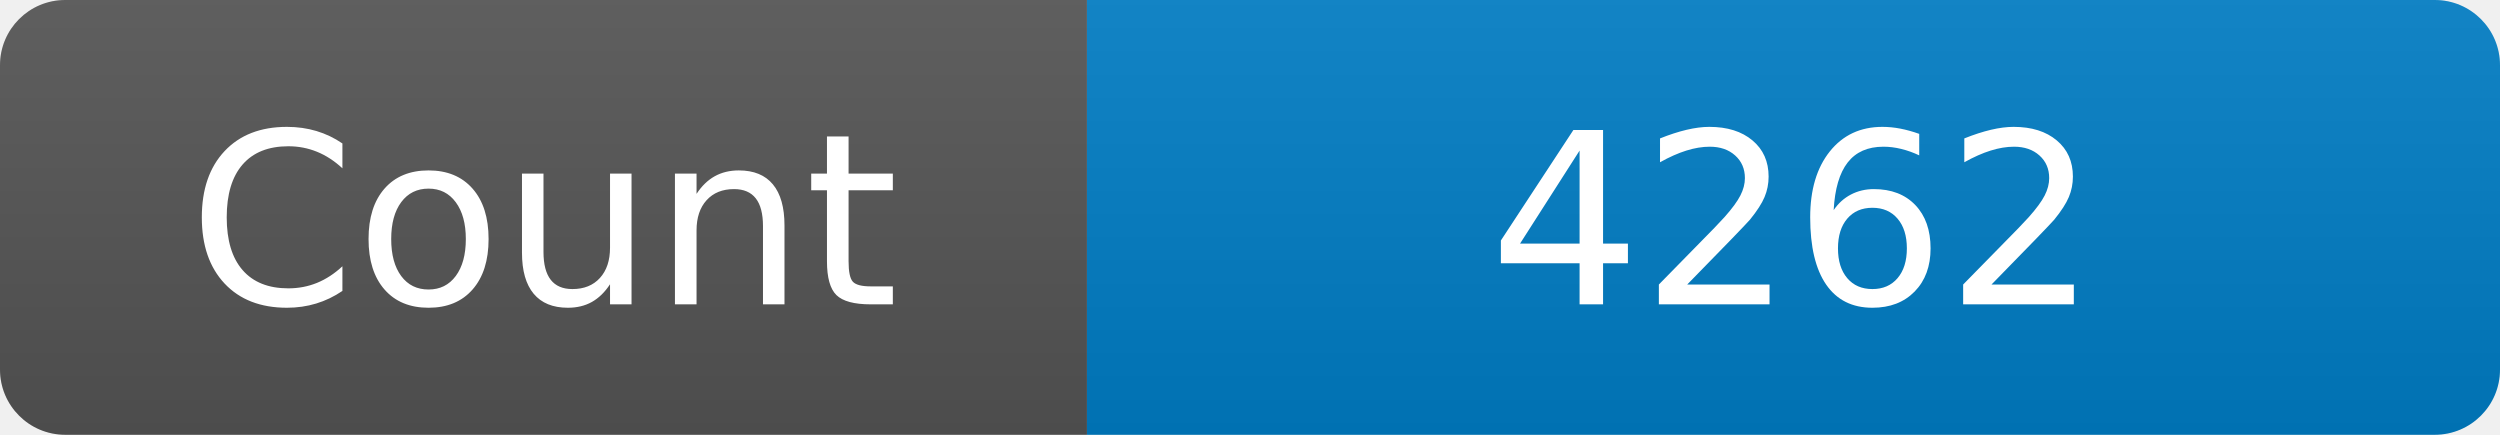
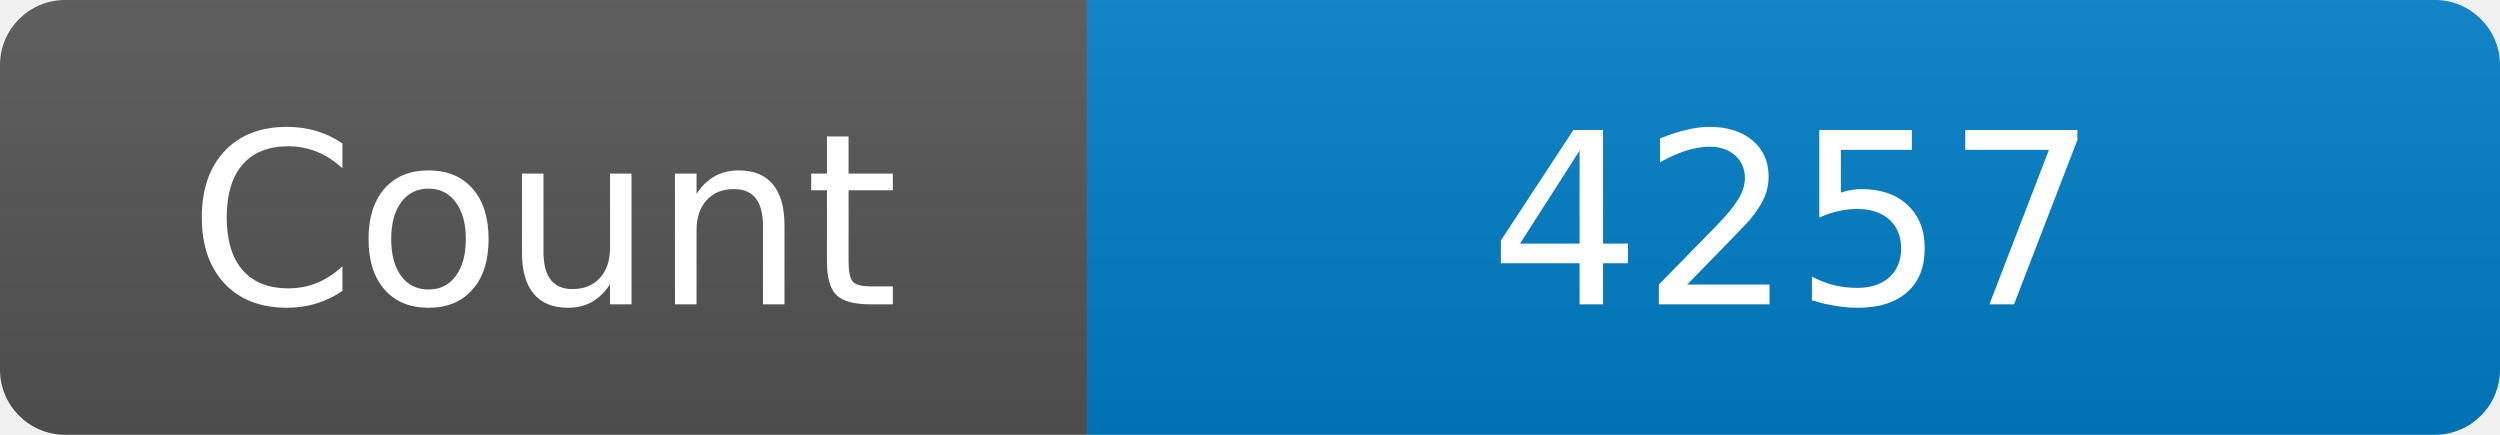
<svg xmlns="http://www.w3.org/2000/svg" width="115" height="20" role="img" aria-label="Maintained?: yes">
  <linearGradient id="s" x2="0" y2="100%">
    <stop offset="0" stop-color="#bbb" stop-opacity=".1" />
    <stop offset="1" stop-opacity=".1" />
  </linearGradient>
  <clipPath id="r">
    <rect width="115" height="20" rx="3" fill="#fff" />
  </clipPath>
  <g clip-path="url(#r)">
    <rect width="50" height="20" fill="#555" />
    <rect x="50" width="160" height="20" fill="#007ec6" />
    <rect width="115" height="20" fill="url(#s)" />
  </g>
  <g fill="#fff" text-anchor="middle" font-family="Verdana,Geneva,DejaVu Sans,sans-serif" font-size="110">
    <text x="250" y="140" transform="scale(.1)" fill="#fff">Count</text>
-     <text x="825" y="140" transform="scale(.1)" fill="#fff">4262</text>
+     <text x="825" y="140" transform="scale(.1)" fill="#fff">4257</text>
  </g>
</svg>
